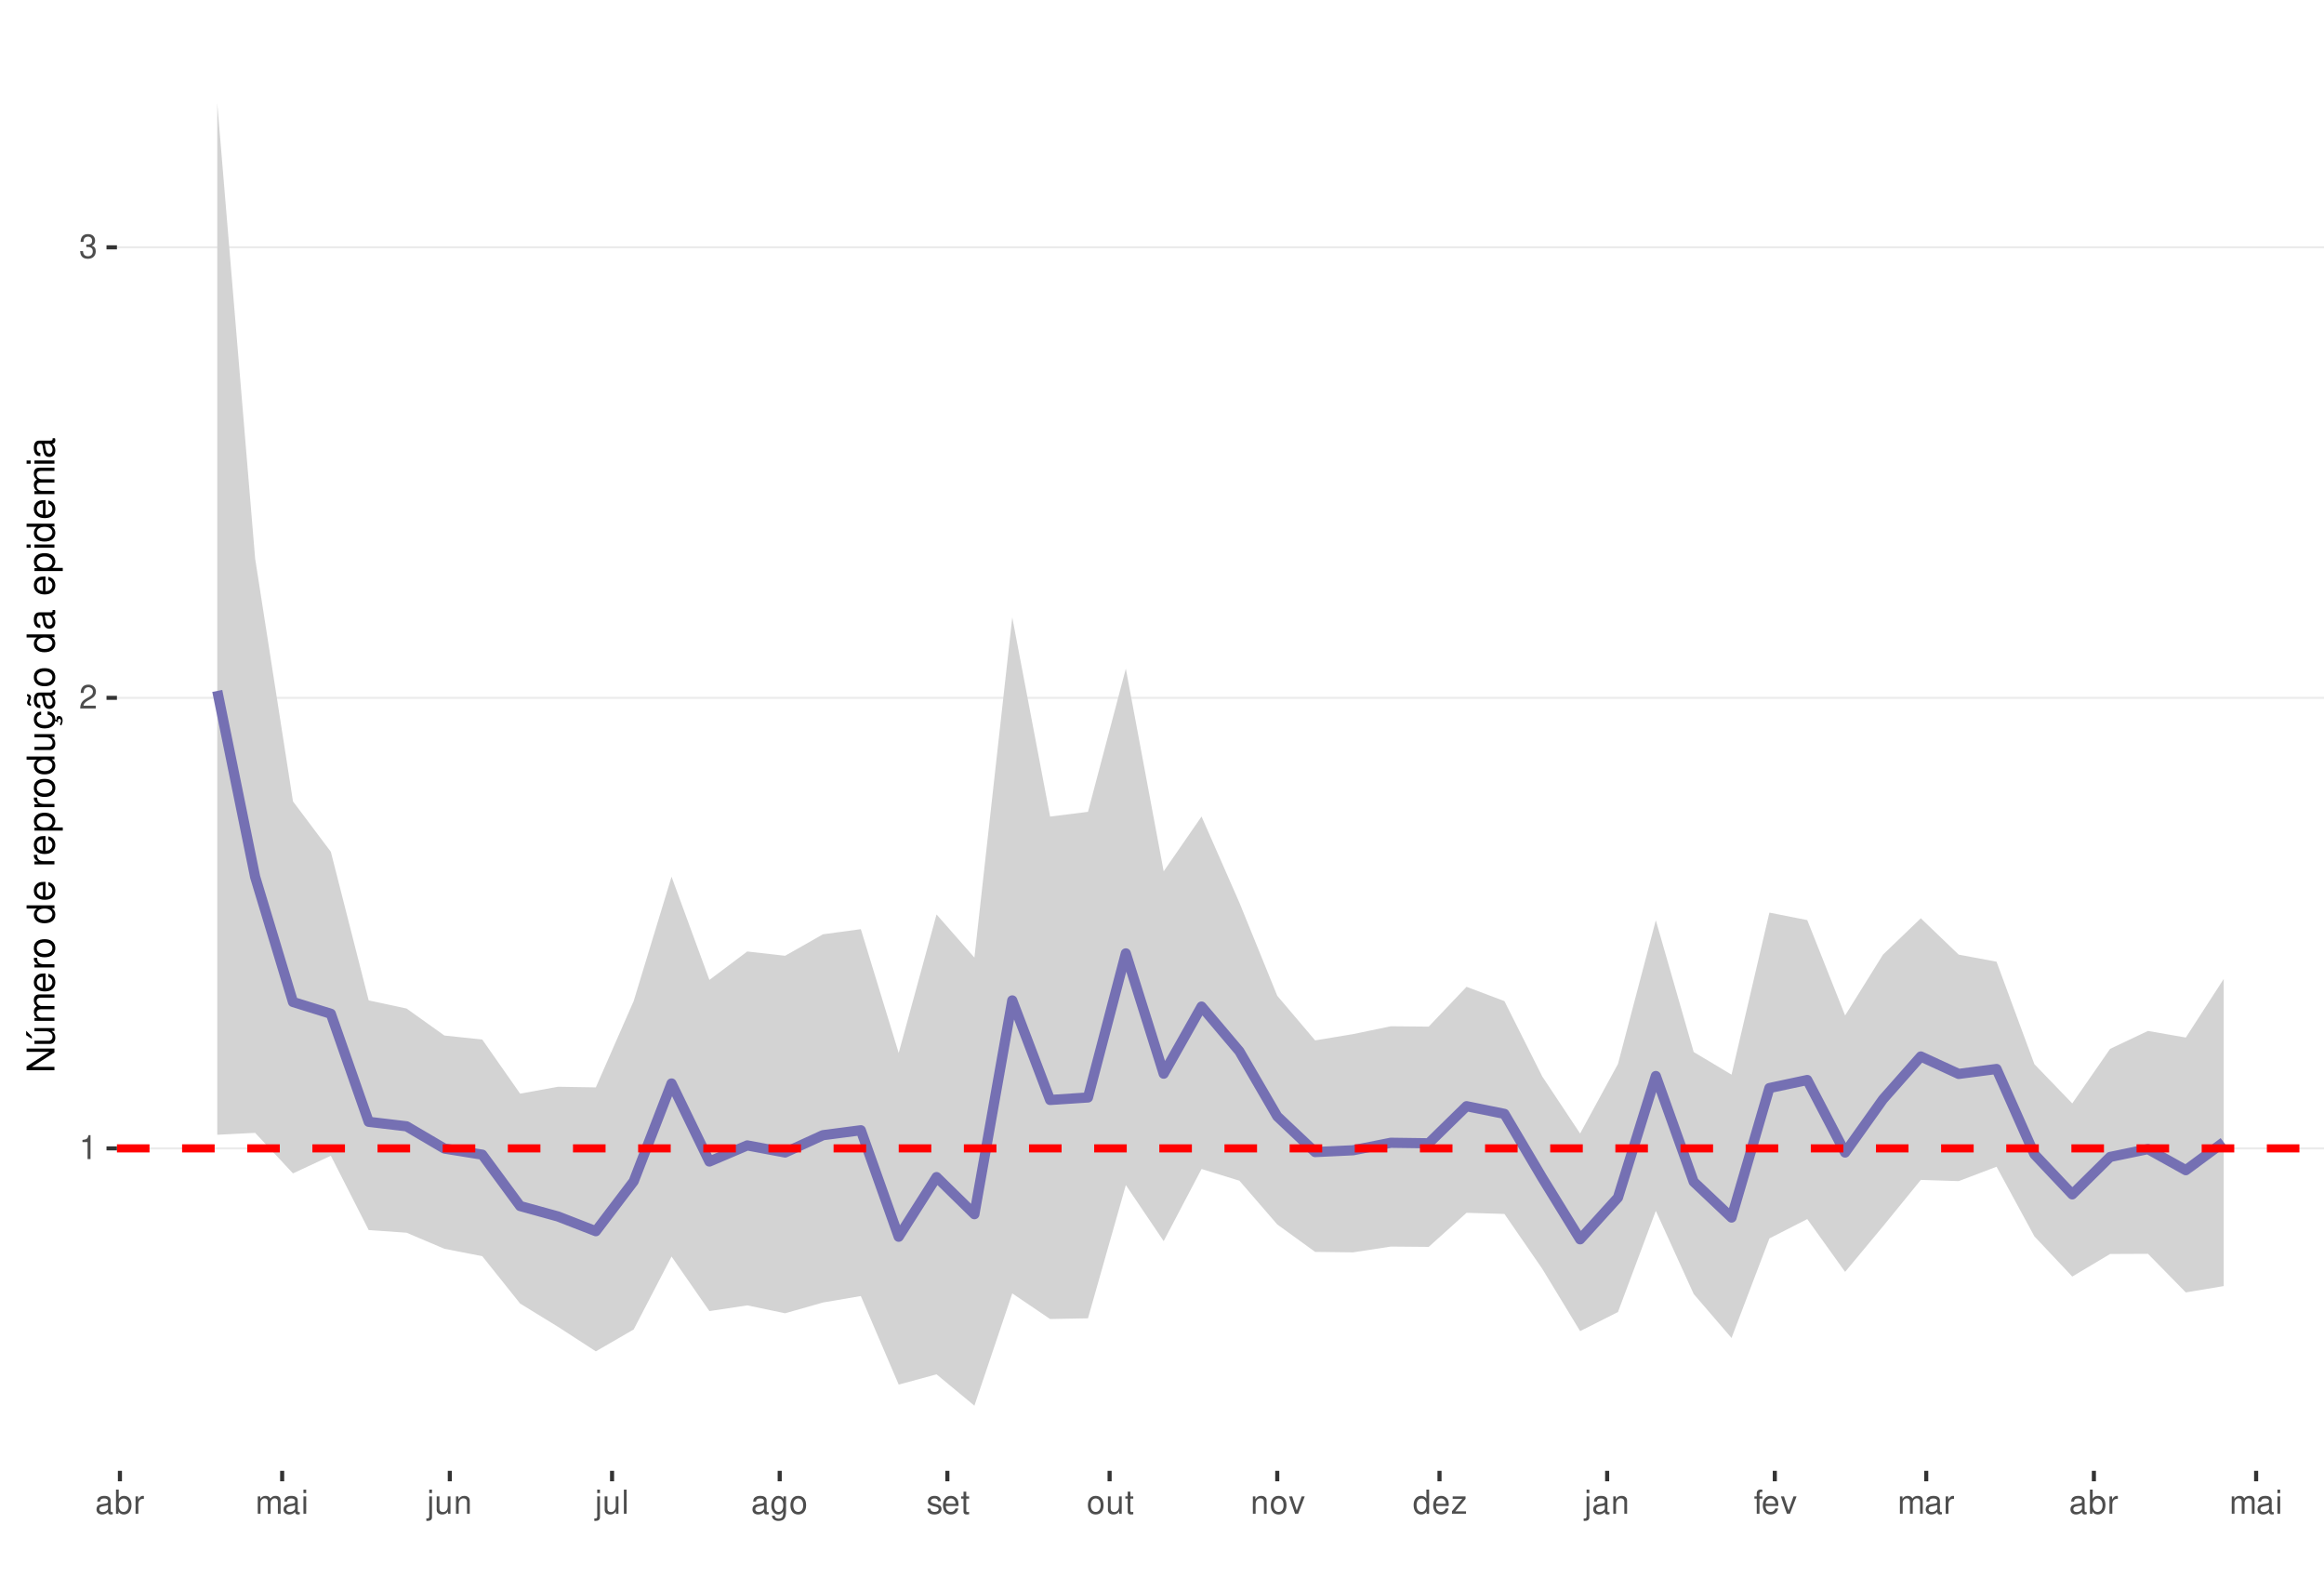
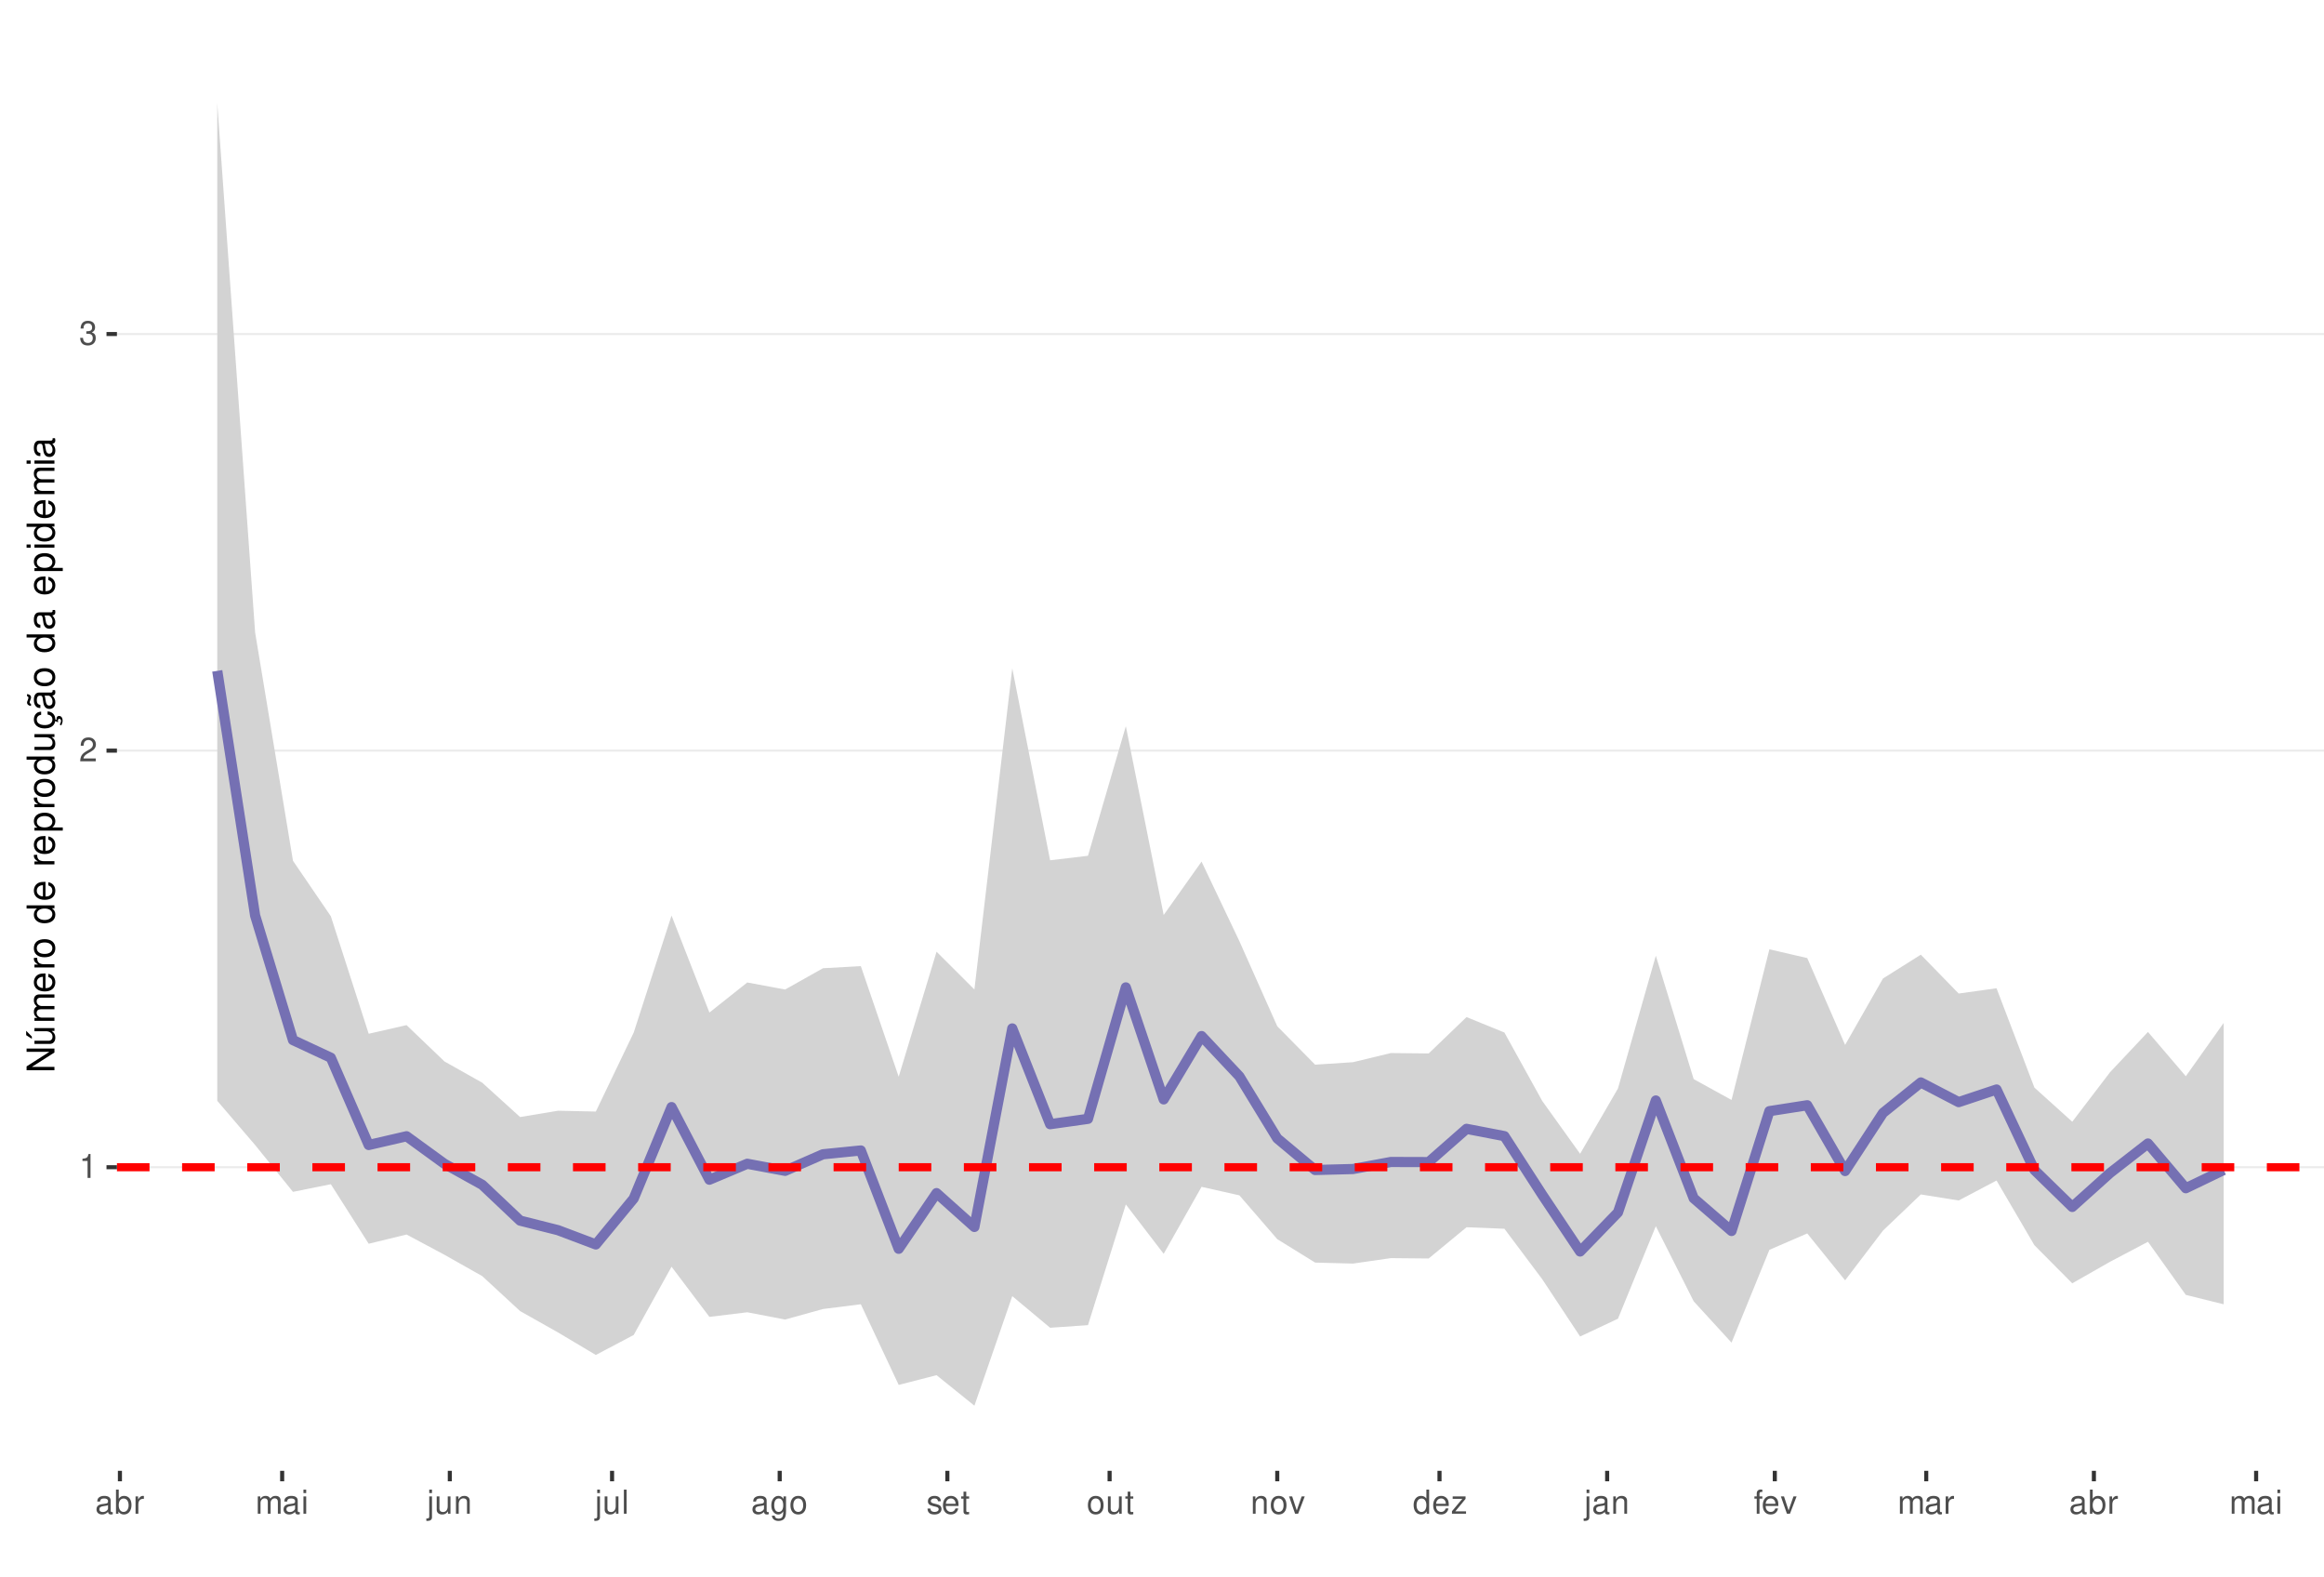
<svg xmlns="http://www.w3.org/2000/svg" xmlns:xlink="http://www.w3.org/1999/xlink" width="609pt" height="413pt" viewBox="0 0 609 413" version="1.1">
  <defs>
    <g>
      <symbol overflow="visible" id="glyph0-0">
        <path style="stroke:none;" d="" />
      </symbol>
      <symbol overflow="visible" id="glyph0-1">
        <path style="stroke:none;" d="M 2.234 -4.453 L 2.234 0 L 3 0 L 3 -6.266 L 2.5 -6.266 C 2.234 -5.297 2.062 -5.172 0.891 -5.016 L 0.891 -4.453 Z M 2.234 -4.453 " />
      </symbol>
      <symbol overflow="visible" id="glyph0-2">
        <path style="stroke:none;" d="M 4.375 -0.75 L 1.156 -0.75 C 1.234 -1.266 1.5 -1.594 2.266 -2.062 L 3.125 -2.547 C 3.984 -3.016 4.422 -3.656 4.422 -4.438 C 4.422 -4.953 4.219 -5.438 3.859 -5.781 C 3.484 -6.109 3.031 -6.266 2.453 -6.266 C 1.672 -6.266 1.094 -5.984 0.766 -5.438 C 0.547 -5.109 0.453 -4.719 0.438 -4.094 L 1.188 -4.094 C 1.219 -4.516 1.266 -4.766 1.375 -4.984 C 1.578 -5.359 1.969 -5.594 2.438 -5.594 C 3.125 -5.594 3.641 -5.094 3.641 -4.422 C 3.641 -3.906 3.359 -3.484 2.812 -3.172 L 2.016 -2.703 C 0.734 -1.969 0.359 -1.375 0.297 -0.016 L 4.375 -0.016 Z M 4.375 -0.75 " />
      </symbol>
      <symbol overflow="visible" id="glyph0-3">
        <path style="stroke:none;" d="M 1.906 -2.875 L 2.328 -2.875 C 3.156 -2.875 3.594 -2.5 3.594 -1.734 C 3.594 -0.953 3.125 -0.469 2.344 -0.469 C 1.5 -0.469 1.094 -0.906 1.031 -1.812 L 0.281 -1.812 C 0.312 -1.312 0.391 -0.984 0.547 -0.703 C 0.859 -0.109 1.469 0.203 2.297 0.203 C 3.562 0.203 4.375 -0.562 4.375 -1.75 C 4.375 -2.547 4.078 -2.984 3.344 -3.234 C 3.906 -3.469 4.203 -3.906 4.203 -4.531 C 4.203 -5.609 3.5 -6.266 2.328 -6.266 C 1.094 -6.266 0.438 -5.562 0.406 -4.234 L 1.172 -4.234 C 1.172 -4.625 1.219 -4.844 1.312 -5.031 C 1.484 -5.391 1.859 -5.594 2.344 -5.594 C 3.016 -5.594 3.422 -5.188 3.422 -4.516 C 3.422 -4.062 3.266 -3.797 2.922 -3.656 C 2.719 -3.562 2.438 -3.531 1.906 -3.516 Z M 1.906 -2.875 " />
      </symbol>
      <symbol overflow="visible" id="glyph0-4">
        <path style="stroke:none;" d="M 4.625 -0.422 C 4.547 -0.406 4.516 -0.406 4.469 -0.406 C 4.219 -0.406 4.078 -0.531 4.078 -0.766 L 4.078 -3.422 C 4.078 -4.234 3.5 -4.672 2.375 -4.672 C 1.719 -4.672 1.188 -4.469 0.875 -4.141 C 0.672 -3.906 0.578 -3.641 0.562 -3.188 L 1.297 -3.188 C 1.344 -3.75 1.672 -4 2.359 -4 C 3.016 -4 3.375 -3.75 3.375 -3.328 L 3.375 -3.141 C 3.359 -2.828 3.203 -2.703 2.609 -2.625 C 1.594 -2.5 1.438 -2.469 1.156 -2.359 C 0.625 -2.125 0.359 -1.734 0.359 -1.141 C 0.359 -0.312 0.938 0.203 1.859 0.203 C 2.422 0.203 2.875 0 3.391 -0.469 C 3.438 0 3.672 0.203 4.141 0.203 C 4.297 0.203 4.391 0.188 4.625 0.125 Z M 3.375 -1.422 C 3.375 -1.188 3.297 -1.031 3.078 -0.844 C 2.781 -0.578 2.438 -0.438 2.016 -0.438 C 1.453 -0.438 1.109 -0.703 1.109 -1.156 C 1.109 -1.641 1.422 -1.875 2.203 -1.984 C 2.984 -2.094 3.125 -2.125 3.375 -2.234 Z M 3.375 -1.422 " />
      </symbol>
      <symbol overflow="visible" id="glyph0-5">
        <path style="stroke:none;" d="M 0.469 -6.312 L 0.469 0 L 1.109 0 L 1.109 -0.578 C 1.469 -0.047 1.922 0.203 2.547 0.203 C 3.75 0.203 4.531 -0.781 4.531 -2.281 C 4.531 -3.75 3.797 -4.672 2.594 -4.672 C 1.969 -4.672 1.531 -4.438 1.188 -3.922 L 1.188 -6.312 Z M 2.453 -3.984 C 3.25 -3.984 3.781 -3.297 3.781 -2.203 C 3.781 -1.172 3.234 -0.469 2.453 -0.469 C 1.672 -0.469 1.188 -1.172 1.188 -2.234 C 1.188 -3.297 1.672 -3.984 2.453 -3.984 Z M 2.453 -3.984 " />
      </symbol>
      <symbol overflow="visible" id="glyph0-6">
        <path style="stroke:none;" d="M 0.594 -4.531 L 0.594 0 L 1.328 0 L 1.328 -2.359 C 1.328 -3.438 1.781 -3.938 2.781 -3.906 L 2.781 -4.641 C 2.656 -4.656 2.594 -4.672 2.5 -4.672 C 2.031 -4.672 1.672 -4.391 1.266 -3.719 L 1.266 -4.531 Z M 0.594 -4.531 " />
      </symbol>
      <symbol overflow="visible" id="glyph0-7">
        <path style="stroke:none;" d="M 0.609 -4.531 L 0.609 0 L 1.328 0 L 1.328 -2.844 C 1.328 -3.5 1.812 -4.031 2.391 -4.031 C 2.938 -4.031 3.234 -3.703 3.234 -3.125 L 3.234 0 L 3.969 0 L 3.969 -2.844 C 3.969 -3.5 4.438 -4.031 5.031 -4.031 C 5.562 -4.031 5.875 -3.703 5.875 -3.125 L 5.875 0 L 6.594 0 L 6.594 -3.406 C 6.594 -4.219 6.125 -4.672 5.281 -4.672 C 4.672 -4.672 4.312 -4.484 3.891 -3.969 C 3.625 -4.453 3.25 -4.672 2.672 -4.672 C 2.062 -4.672 1.656 -4.438 1.266 -3.891 L 1.266 -4.531 Z M 0.609 -4.531 " />
      </symbol>
      <symbol overflow="visible" id="glyph0-8">
        <path style="stroke:none;" d="M 1.297 -4.531 L 0.578 -4.531 L 0.578 0 L 1.297 0 Z M 1.297 -6.312 L 0.578 -6.312 L 0.578 -5.406 L 1.297 -5.406 Z M 1.297 -6.312 " />
      </symbol>
      <symbol overflow="visible" id="glyph0-9">
        <path style="stroke:none;" d="M 0.609 -4.531 L 0.609 0.656 C 0.609 1.109 0.469 1.25 0.016 1.25 C -0.031 1.25 -0.062 1.25 -0.156 1.25 L -0.156 1.859 C -0.062 1.875 -0.031 1.891 0.094 1.891 C 0.906 1.891 1.328 1.562 1.328 0.938 L 1.328 -4.531 Z M 1.328 -6.312 L 0.609 -6.312 L 0.609 -5.406 L 1.328 -5.406 Z M 1.328 -6.312 " />
      </symbol>
      <symbol overflow="visible" id="glyph0-10">
        <path style="stroke:none;" d="M 4.172 0 L 4.172 -4.531 L 3.453 -4.531 L 3.453 -1.969 C 3.453 -1.031 2.969 -0.438 2.219 -0.438 C 1.641 -0.438 1.281 -0.781 1.281 -1.328 L 1.281 -4.531 L 0.562 -4.531 L 0.562 -1.031 C 0.562 -0.281 1.125 0.203 2.016 0.203 C 2.672 0.203 3.094 -0.031 3.516 -0.625 L 3.516 0 Z M 4.172 0 " />
      </symbol>
      <symbol overflow="visible" id="glyph0-11">
        <path style="stroke:none;" d="M 0.609 -4.531 L 0.609 0 L 1.328 0 L 1.328 -2.5 C 1.328 -3.422 1.812 -4.031 2.562 -4.031 C 3.141 -4.031 3.5 -3.688 3.5 -3.141 L 3.5 0 L 4.219 0 L 4.219 -3.422 C 4.219 -4.188 3.656 -4.672 2.781 -4.672 C 2.109 -4.672 1.672 -4.406 1.266 -3.781 L 1.266 -4.531 Z M 0.609 -4.531 " />
      </symbol>
      <symbol overflow="visible" id="glyph0-12">
        <path style="stroke:none;" d="M 1.312 -6.312 L 0.594 -6.312 L 0.594 0 L 1.312 0 Z M 1.312 -6.312 " />
      </symbol>
      <symbol overflow="visible" id="glyph0-13">
        <path style="stroke:none;" d="M 3.5 -4.531 L 3.5 -3.875 C 3.141 -4.422 2.734 -4.672 2.172 -4.672 C 1.062 -4.672 0.297 -3.641 0.297 -2.188 C 0.297 -1.422 0.484 -0.875 0.875 -0.422 C 1.219 -0.016 1.641 0.203 2.109 0.203 C 2.656 0.203 3.047 -0.047 3.422 -0.609 L 3.422 -0.375 C 3.422 0.828 3.094 1.281 2.188 1.281 C 1.578 1.281 1.25 1.031 1.188 0.516 L 0.453 0.516 C 0.516 1.359 1.188 1.891 2.172 1.891 C 2.844 1.891 3.391 1.672 3.688 1.312 C 4.031 0.891 4.156 0.312 4.156 -0.75 L 4.156 -4.531 Z M 2.234 -4 C 3 -4 3.422 -3.359 3.422 -2.203 C 3.422 -1.109 2.984 -0.469 2.234 -0.469 C 1.484 -0.469 1.062 -1.109 1.062 -2.234 C 1.062 -3.344 1.484 -4 2.234 -4 Z M 2.234 -4 " />
      </symbol>
      <symbol overflow="visible" id="glyph0-14">
        <path style="stroke:none;" d="M 2.359 -4.672 C 1.078 -4.672 0.312 -3.75 0.312 -2.234 C 0.312 -0.703 1.078 0.203 2.359 0.203 C 3.641 0.203 4.422 -0.703 4.422 -2.203 C 4.422 -3.781 3.672 -4.672 2.359 -4.672 Z M 2.359 -4 C 3.172 -4 3.656 -3.328 3.656 -2.203 C 3.656 -1.141 3.156 -0.469 2.359 -0.469 C 1.562 -0.469 1.062 -1.141 1.062 -2.234 C 1.062 -3.328 1.562 -4 2.359 -4 Z M 2.359 -4 " />
      </symbol>
      <symbol overflow="visible" id="glyph0-15">
        <path style="stroke:none;" d="M 3.797 -3.266 C 3.781 -4.156 3.188 -4.672 2.141 -4.672 C 1.094 -4.672 0.406 -4.125 0.406 -3.281 C 0.406 -2.578 0.766 -2.234 1.844 -1.969 L 2.516 -1.812 C 3.016 -1.688 3.219 -1.5 3.219 -1.188 C 3.219 -0.75 2.797 -0.469 2.172 -0.469 C 1.781 -0.469 1.453 -0.578 1.266 -0.766 C 1.156 -0.906 1.094 -1.031 1.062 -1.344 L 0.297 -1.344 C 0.328 -0.297 0.922 0.203 2.109 0.203 C 3.25 0.203 3.969 -0.359 3.969 -1.234 C 3.969 -1.906 3.594 -2.281 2.688 -2.5 L 2 -2.672 C 1.406 -2.797 1.156 -3 1.156 -3.312 C 1.156 -3.734 1.531 -4 2.125 -4 C 2.703 -4 3.016 -3.75 3.031 -3.266 Z M 3.797 -3.266 " />
      </symbol>
      <symbol overflow="visible" id="glyph0-16">
        <path style="stroke:none;" d="M 4.438 -2.031 C 4.438 -2.719 4.391 -3.141 4.266 -3.469 C 3.969 -4.219 3.266 -4.672 2.422 -4.672 C 1.156 -4.672 0.344 -3.703 0.344 -2.203 C 0.344 -0.703 1.125 0.203 2.406 0.203 C 3.438 0.203 4.156 -0.391 4.344 -1.375 L 3.625 -1.375 C 3.422 -0.781 3.016 -0.469 2.438 -0.469 C 1.969 -0.469 1.578 -0.672 1.344 -1.062 C 1.172 -1.312 1.109 -1.578 1.094 -2.031 Z M 1.109 -2.609 C 1.172 -3.453 1.688 -4 2.422 -4 C 3.156 -4 3.656 -3.422 3.656 -2.609 Z M 1.109 -2.609 " />
      </symbol>
      <symbol overflow="visible" id="glyph0-17">
        <path style="stroke:none;" d="M 2.203 -4.531 L 1.453 -4.531 L 1.453 -5.781 L 0.734 -5.781 L 0.734 -4.531 L 0.125 -4.531 L 0.125 -3.953 L 0.734 -3.953 L 0.734 -0.516 C 0.734 -0.047 1.047 0.203 1.609 0.203 C 1.797 0.203 1.953 0.188 2.203 0.141 L 2.203 -0.469 C 2.094 -0.438 2 -0.438 1.859 -0.438 C 1.547 -0.438 1.453 -0.516 1.453 -0.844 L 1.453 -3.953 L 2.203 -3.953 Z M 2.203 -4.531 " />
      </symbol>
      <symbol overflow="visible" id="glyph0-18">
        <path style="stroke:none;" d="M 2.469 0 L 4.203 -4.531 L 3.391 -4.531 L 2.109 -0.859 L 0.906 -4.531 L 0.094 -4.531 L 1.672 0 Z M 2.469 0 " />
      </symbol>
      <symbol overflow="visible" id="glyph0-19">
        <path style="stroke:none;" d="M 4.281 -6.312 L 3.562 -6.312 L 3.562 -3.969 C 3.266 -4.422 2.781 -4.672 2.172 -4.672 C 1 -4.672 0.219 -3.719 0.219 -2.281 C 0.219 -0.75 0.969 0.203 2.203 0.203 C 2.828 0.203 3.25 -0.031 3.641 -0.594 L 3.641 0 L 4.281 0 Z M 2.297 -3.984 C 3.078 -3.984 3.562 -3.312 3.562 -2.219 C 3.562 -1.172 3.062 -0.469 2.297 -0.469 C 1.5 -0.469 0.984 -1.172 0.984 -2.234 C 0.984 -3.297 1.5 -3.984 2.297 -3.984 Z M 2.297 -3.984 " />
      </symbol>
      <symbol overflow="visible" id="glyph0-20">
        <path style="stroke:none;" d="M 3.828 -4.531 L 0.453 -4.531 L 0.453 -3.906 L 2.984 -3.906 L 0.266 -0.656 L 0.266 0 L 3.953 0 L 3.953 -0.625 L 1.141 -0.625 L 3.828 -3.891 Z M 3.828 -4.531 " />
      </symbol>
      <symbol overflow="visible" id="glyph0-21">
        <path style="stroke:none;" d="M 2.234 -4.531 L 1.484 -4.531 L 1.484 -5.25 C 1.484 -5.547 1.641 -5.703 1.984 -5.703 C 2.047 -5.703 2.062 -5.703 2.234 -5.703 L 2.234 -6.297 C 2.062 -6.328 1.969 -6.344 1.828 -6.344 C 1.156 -6.344 0.766 -5.953 0.766 -5.312 L 0.766 -4.531 L 0.156 -4.531 L 0.156 -3.953 L 0.766 -3.953 L 0.766 0 L 1.484 0 L 1.484 -3.953 L 2.234 -3.953 Z M 2.234 -4.531 " />
      </symbol>
      <symbol overflow="visible" id="glyph1-0">
        <path style="stroke:none;" d="" />
      </symbol>
      <symbol overflow="visible" id="glyph1-1">
        <path style="stroke:none;" d="M -7.297 -6.453 L -7.297 -5.578 L -1.328 -5.578 L -7.297 -1.766 L -7.297 -0.766 L 0 -0.766 L 0 -1.641 L -5.906 -1.641 L 0 -5.406 L 0 -6.453 Z M -7.297 -6.453 " />
      </symbol>
      <symbol overflow="visible" id="glyph1-2">
        <path style="stroke:none;" d="M 0 -4.812 L -5.234 -4.812 L -5.234 -3.984 L -2.266 -3.984 C -1.203 -3.984 -0.5 -3.438 -0.5 -2.562 C -0.5 -1.906 -0.906 -1.484 -1.531 -1.484 L -5.234 -1.484 L -5.234 -0.656 L -1.203 -0.656 C -0.328 -0.656 0.234 -1.297 0.234 -2.312 C 0.234 -3.094 -0.047 -3.578 -0.734 -4.062 L 0 -4.062 Z M -7.406 -2.953 L -5.922 -2 L -5.922 -2.594 L -7.406 -4.094 Z M -7.406 -2.953 " />
      </symbol>
      <symbol overflow="visible" id="glyph1-3">
        <path style="stroke:none;" d="M -5.234 -0.703 L 0 -0.703 L 0 -1.547 L -3.297 -1.547 C -4.047 -1.547 -4.656 -2.094 -4.656 -2.766 C -4.656 -3.391 -4.281 -3.734 -3.609 -3.734 L 0 -3.734 L 0 -4.578 L -3.297 -4.578 C -4.047 -4.578 -4.656 -5.125 -4.656 -5.812 C -4.656 -6.422 -4.266 -6.781 -3.609 -6.781 L 0 -6.781 L 0 -7.625 L -3.938 -7.625 C -4.875 -7.625 -5.391 -7.078 -5.391 -6.094 C -5.391 -5.406 -5.188 -4.984 -4.594 -4.484 C -5.156 -4.188 -5.391 -3.766 -5.391 -3.078 C -5.391 -2.375 -5.125 -1.906 -4.5 -1.469 L -5.234 -1.469 Z M -5.234 -0.703 " />
      </symbol>
      <symbol overflow="visible" id="glyph1-4">
        <path style="stroke:none;" d="M -2.344 -5.125 C -3.141 -5.125 -3.625 -5.062 -4.016 -4.922 C -4.875 -4.578 -5.391 -3.781 -5.391 -2.797 C -5.391 -1.344 -4.281 -0.406 -2.547 -0.406 C -0.812 -0.406 0.234 -1.297 0.234 -2.781 C 0.234 -3.984 -0.453 -4.812 -1.594 -5.016 L -1.594 -4.188 C -0.906 -3.953 -0.547 -3.484 -0.547 -2.812 C -0.547 -2.281 -0.781 -1.828 -1.219 -1.547 C -1.516 -1.344 -1.812 -1.281 -2.344 -1.266 Z M -3.016 -1.297 C -3.984 -1.359 -4.625 -1.953 -4.625 -2.797 C -4.625 -3.641 -3.953 -4.234 -3.016 -4.234 Z M -3.016 -1.297 " />
      </symbol>
      <symbol overflow="visible" id="glyph1-5">
        <path style="stroke:none;" d="M -5.234 -0.688 L 0 -0.688 L 0 -1.531 L -2.719 -1.531 C -3.984 -1.547 -4.547 -2.062 -4.516 -3.203 L -5.359 -3.203 C -5.375 -3.062 -5.391 -2.984 -5.391 -2.891 C -5.391 -2.344 -5.062 -1.938 -4.297 -1.453 L -5.234 -1.453 Z M -5.234 -0.688 " />
      </symbol>
      <symbol overflow="visible" id="glyph1-6">
        <path style="stroke:none;" d="M -5.391 -2.719 C -5.391 -1.234 -4.344 -0.359 -2.578 -0.359 C -0.812 -0.359 0.234 -1.234 0.234 -2.734 C 0.234 -4.203 -0.812 -5.094 -2.547 -5.094 C -4.359 -5.094 -5.391 -4.234 -5.391 -2.719 Z M -4.625 -2.734 C -4.625 -3.672 -3.844 -4.234 -2.547 -4.234 C -1.312 -4.234 -0.547 -3.656 -0.547 -2.734 C -0.547 -1.797 -1.312 -1.234 -2.578 -1.234 C -3.844 -1.234 -4.625 -1.797 -4.625 -2.734 Z M -4.625 -2.734 " />
      </symbol>
      <symbol overflow="visible" id="glyph1-7">
        <path style="stroke:none;" d="" />
      </symbol>
      <symbol overflow="visible" id="glyph1-8">
        <path style="stroke:none;" d="M -7.297 -4.953 L -7.297 -4.125 L -4.578 -4.125 C -5.109 -3.766 -5.391 -3.203 -5.391 -2.516 C -5.391 -1.156 -4.297 -0.266 -2.625 -0.266 C -0.859 -0.266 0.234 -1.125 0.234 -2.547 C 0.234 -3.266 -0.047 -3.766 -0.688 -4.203 L 0 -4.203 L 0 -4.953 Z M -4.609 -2.656 C -4.609 -3.547 -3.812 -4.125 -2.562 -4.125 C -1.344 -4.125 -0.547 -3.547 -0.547 -2.656 C -0.547 -1.734 -1.359 -1.125 -2.578 -1.125 C -3.797 -1.125 -4.609 -1.734 -4.609 -2.656 Z M -4.609 -2.656 " />
      </symbol>
      <symbol overflow="visible" id="glyph1-9">
        <path style="stroke:none;" d="M 2.188 -0.547 L 2.188 -1.375 L -0.547 -1.375 C -0.016 -1.812 0.234 -2.312 0.234 -2.984 C 0.234 -4.344 -0.859 -5.234 -2.531 -5.234 C -4.297 -5.234 -5.391 -4.375 -5.391 -2.984 C -5.391 -2.266 -5.062 -1.703 -4.453 -1.312 L -5.234 -1.312 L -5.234 -0.547 Z M -4.609 -2.844 C -4.609 -3.766 -3.797 -4.359 -2.547 -4.359 C -1.359 -4.359 -0.547 -3.75 -0.547 -2.844 C -0.547 -1.953 -1.344 -1.375 -2.578 -1.375 C -3.812 -1.375 -4.609 -1.953 -4.609 -2.844 Z M -4.609 -2.844 " />
      </symbol>
      <symbol overflow="visible" id="glyph1-10">
        <path style="stroke:none;" d="M 0 -4.812 L -5.234 -4.812 L -5.234 -3.984 L -2.266 -3.984 C -1.203 -3.984 -0.5 -3.438 -0.5 -2.562 C -0.5 -1.906 -0.906 -1.484 -1.531 -1.484 L -5.234 -1.484 L -5.234 -0.656 L -1.203 -0.656 C -0.328 -0.656 0.234 -1.297 0.234 -2.312 C 0.234 -3.094 -0.047 -3.578 -0.734 -4.062 L 0 -4.062 Z M 0 -4.812 " />
      </symbol>
      <symbol overflow="visible" id="glyph1-11">
        <path style="stroke:none;" d="M 0.234 -2.641 C 0.234 -3.875 -0.547 -4.703 -1.797 -4.766 L -1.797 -3.938 C -0.953 -3.797 -0.531 -3.359 -0.531 -2.656 C -0.531 -1.734 -1.281 -1.188 -2.516 -1.188 C -3.844 -1.188 -4.625 -1.719 -4.625 -2.625 C -4.625 -3.328 -4.203 -3.766 -3.484 -3.875 L -3.484 -4.703 C -3.984 -4.672 -4.312 -4.562 -4.609 -4.359 C -5.094 -4 -5.391 -3.375 -5.391 -2.641 C -5.391 -1.219 -4.266 -0.312 -2.531 -0.312 C -1.469 -0.312 -0.625 -0.672 -0.156 -1.312 C 0.047 -1.594 0.125 -1.812 0.203 -2.25 L 0.922 -1.938 L 0.984 -2.062 C 0.938 -2.188 0.906 -2.25 0.906 -2.375 C 0.906 -2.656 1.047 -2.828 1.281 -2.828 C 1.547 -2.828 1.734 -2.594 1.734 -2.297 C 1.734 -2.031 1.672 -1.844 1.438 -1.406 L 1.406 -1.312 L 1.812 -1.094 C 2.078 -1.75 2.141 -1.953 2.141 -2.344 C 2.141 -3.109 1.781 -3.578 1.203 -3.578 C 0.781 -3.578 0.547 -3.297 0.547 -2.797 C 0.547 -2.703 0.547 -2.641 0.562 -2.516 Z M 0.234 -2.641 " />
      </symbol>
      <symbol overflow="visible" id="glyph1-12">
        <path style="stroke:none;" d="M -0.484 -5.344 C -0.469 -5.266 -0.469 -5.219 -0.469 -5.172 C -0.469 -4.875 -0.625 -4.719 -0.875 -4.719 L -3.953 -4.719 C -4.891 -4.719 -5.391 -4.047 -5.391 -2.75 C -5.391 -1.984 -5.172 -1.375 -4.781 -1.016 C -4.516 -0.766 -4.203 -0.672 -3.688 -0.656 L -3.688 -1.484 C -4.328 -1.562 -4.625 -1.938 -4.625 -2.719 C -4.625 -3.484 -4.344 -3.891 -3.844 -3.891 L -3.625 -3.891 C -3.266 -3.875 -3.125 -3.703 -3.047 -3.016 C -2.891 -1.844 -2.844 -1.656 -2.719 -1.344 C -2.453 -0.734 -2 -0.422 -1.312 -0.422 C -0.375 -0.422 0.234 -1.078 0.234 -2.141 C 0.234 -2.797 0 -3.328 -0.547 -3.922 C 0 -3.984 0.234 -4.234 0.234 -4.781 C 0.234 -4.953 0.203 -5.062 0.141 -5.344 Z M -1.656 -3.891 C -1.375 -3.891 -1.203 -3.812 -0.969 -3.562 C -0.656 -3.219 -0.5 -2.812 -0.5 -2.312 C -0.5 -1.672 -0.812 -1.297 -1.344 -1.297 C -1.891 -1.297 -2.172 -1.656 -2.297 -2.547 C -2.422 -3.438 -2.453 -3.609 -2.594 -3.891 Z M -7.172 -3.75 C -6.922 -3.672 -6.812 -3.547 -6.812 -3.375 C -6.812 -3.25 -6.875 -2.984 -6.984 -2.734 C -7.156 -2.312 -7.172 -2.25 -7.172 -2.047 C -7.172 -1.594 -6.797 -1.297 -6.141 -1.188 L -6.141 -1.766 C -6.375 -1.812 -6.5 -1.938 -6.5 -2.094 C -6.5 -2.203 -6.469 -2.344 -6.375 -2.578 C -6.156 -3.156 -6.125 -3.234 -6.125 -3.438 C -6.125 -3.922 -6.484 -4.219 -7.172 -4.312 Z M -7.172 -3.75 " />
      </symbol>
      <symbol overflow="visible" id="glyph1-13">
        <path style="stroke:none;" d="M -0.484 -5.344 C -0.469 -5.266 -0.469 -5.219 -0.469 -5.172 C -0.469 -4.875 -0.625 -4.719 -0.875 -4.719 L -3.953 -4.719 C -4.891 -4.719 -5.391 -4.047 -5.391 -2.75 C -5.391 -1.984 -5.172 -1.375 -4.781 -1.016 C -4.516 -0.766 -4.203 -0.672 -3.688 -0.656 L -3.688 -1.484 C -4.328 -1.562 -4.625 -1.938 -4.625 -2.719 C -4.625 -3.484 -4.344 -3.891 -3.844 -3.891 L -3.625 -3.891 C -3.266 -3.875 -3.125 -3.703 -3.047 -3.016 C -2.891 -1.844 -2.844 -1.656 -2.719 -1.344 C -2.453 -0.734 -2 -0.422 -1.312 -0.422 C -0.375 -0.422 0.234 -1.078 0.234 -2.141 C 0.234 -2.797 0 -3.328 -0.547 -3.922 C 0 -3.984 0.234 -4.234 0.234 -4.781 C 0.234 -4.953 0.203 -5.062 0.141 -5.344 Z M -1.656 -3.891 C -1.375 -3.891 -1.203 -3.812 -0.969 -3.562 C -0.656 -3.219 -0.5 -2.812 -0.5 -2.312 C -0.5 -1.672 -0.812 -1.297 -1.344 -1.297 C -1.891 -1.297 -2.172 -1.656 -2.297 -2.547 C -2.422 -3.438 -2.453 -3.609 -2.594 -3.891 Z M -1.656 -3.891 " />
      </symbol>
      <symbol overflow="visible" id="glyph1-14">
        <path style="stroke:none;" d="M -5.234 -1.5 L -5.234 -0.672 L 0 -0.672 L 0 -1.5 Z M -7.297 -1.5 L -7.297 -0.656 L -6.234 -0.656 L -6.234 -1.5 Z M -7.297 -1.5 " />
      </symbol>
    </g>
    <clipPath id="clip1">
      <path d="M 30.645 9.961 L 609 9.961 L 609 385.328 L 30.645 385.328 Z M 30.645 9.961 " />
    </clipPath>
    <clipPath id="clip2">
-       <path d="M 30.645 300 L 609 300 L 609 302 L 30.645 302 Z M 30.645 300 " />
+       <path d="M 30.645 305 L 609 305 L 609 307 L 30.645 307 Z M 30.645 305 " />
    </clipPath>
    <clipPath id="clip3">
-       <path d="M 30.645 182 L 609 182 L 609 184 L 30.645 184 Z M 30.645 182 " />
+       <path d="M 30.645 196 L 609 196 L 609 197 L 30.645 197 Z M 30.645 196 " />
    </clipPath>
    <clipPath id="clip4">
-       <path d="M 30.645 64 L 609 64 L 609 66 L 30.645 66 Z M 30.645 64 " />
+       <path d="M 30.645 87 L 609 87 L 609 88 L 30.645 88 Z M 30.645 87 " />
    </clipPath>
    <clipPath id="clip5">
-       <path d="M 30.645 299 L 609 299 L 609 302 L 30.645 302 Z M 30.645 299 " />
+       <path d="M 30.645 304 L 609 304 L 609 307 L 30.645 307 Z M 30.645 304 " />
    </clipPath>
  </defs>
  <g id="surface58">
    <rect x="0" y="0" width="609" height="413" style="fill:rgb(100%,100%,100%);fill-opacity:1;stroke:none;" />
    <rect x="0" y="0" width="609" height="413" style="fill:rgb(100%,100%,100%);fill-opacity:1;stroke:none;" />
    <path style="fill:none;stroke-width:1.067;stroke-linecap:round;stroke-linejoin:round;stroke:rgb(100%,100%,100%);stroke-opacity:1;stroke-miterlimit:10;" d="M 0 413 L 609 413 L 609 0 L 0 0 Z M 0 413 " />
    <g clip-path="url(#clip1)" clip-rule="nonzero">
      <path style=" stroke:none;fill-rule:nonzero;fill:rgb(100%,100%,100%);fill-opacity:1;" d="M 30.645 385.328 L 609 385.328 L 609 9.961 L 30.645 9.961 Z M 30.645 385.328 " />
    </g>
    <g clip-path="url(#clip2)" clip-rule="nonzero">
-       <path style="fill:none;stroke-width:0.533;stroke-linecap:butt;stroke-linejoin:round;stroke:rgb(92.157%,92.157%,92.157%);stroke-opacity:1;stroke-miterlimit:10;" d="M 30.645 300.855 L 609 300.855 " />
+       <path style="fill:none;stroke-width:0.533;stroke-linecap:butt;stroke-linejoin:round;stroke:rgb(92.157%,92.157%,92.157%);stroke-opacity:1;stroke-miterlimit:10;" d="M 30.645 305.789 L 609 305.789 " />
    </g>
    <g clip-path="url(#clip3)" clip-rule="nonzero">
-       <path style="fill:none;stroke-width:0.533;stroke-linecap:butt;stroke-linejoin:round;stroke:rgb(92.157%,92.157%,92.157%);stroke-opacity:1;stroke-miterlimit:10;" d="M 30.645 182.824 L 609 182.824 " />
+       <path style="fill:none;stroke-width:0.533;stroke-linecap:butt;stroke-linejoin:round;stroke:rgb(92.157%,92.157%,92.157%);stroke-opacity:1;stroke-miterlimit:10;" d="M 30.645 196.648 L 609 196.648 " />
    </g>
    <g clip-path="url(#clip4)" clip-rule="nonzero">
-       <path style="fill:none;stroke-width:0.533;stroke-linecap:butt;stroke-linejoin:round;stroke:rgb(92.157%,92.157%,92.157%);stroke-opacity:1;stroke-miterlimit:10;" d="M 30.645 64.793 L 609 64.793 " />
-     </g>
-     <path style=" stroke:none;fill-rule:nonzero;fill:rgb(82.745%,82.745%,82.745%);fill-opacity:1;" d="M 56.934 27.023 L 66.855 146.312 L 76.773 209.945 L 86.695 223.148 L 96.617 262.09 L 106.535 264.215 L 116.457 271.289 L 126.375 272.344 L 136.297 286.516 L 146.219 284.711 L 156.137 284.871 L 166.059 262.246 L 175.977 229.684 L 185.898 256.719 L 195.82 249.27 L 205.738 250.395 L 215.66 244.766 L 225.578 243.422 L 235.5 275.855 L 245.422 239.57 L 255.34 250.867 L 265.262 161.742 L 275.18 213.926 L 285.102 212.684 L 295.023 175.18 L 304.941 228.273 L 314.863 213.914 L 324.781 236.469 L 334.703 260.875 L 344.625 272.566 L 354.543 270.922 L 364.465 268.863 L 374.383 268.957 L 384.305 258.527 L 394.227 262.27 L 404.145 282.012 L 414.066 296.965 L 423.984 278.742 L 433.906 241.105 L 443.828 275.609 L 453.746 281.539 L 463.668 239.09 L 473.586 241.047 L 483.508 266.031 L 493.43 250.098 L 503.348 240.574 L 513.27 250.094 L 523.188 251.949 L 533.109 278.793 L 543.031 289.074 L 552.949 274.781 L 562.871 270.086 L 572.789 271.82 L 582.711 256.48 L 582.711 336.93 L 572.789 338.59 L 562.871 328.477 L 552.949 328.523 L 543.031 334.434 L 533.109 323.906 L 523.188 305.664 L 513.27 309.43 L 503.348 309.113 L 493.43 321.281 L 483.508 333.207 L 473.586 319.379 L 463.668 324.449 L 453.746 350.527 L 443.828 339.008 L 433.906 317.215 L 423.984 343.734 L 414.066 348.73 L 404.145 332.398 L 394.227 318.027 L 384.305 317.734 L 374.383 326.668 L 364.465 326.578 L 354.543 328.098 L 344.625 327.973 L 334.703 320.781 L 324.781 309.32 L 314.863 306.258 L 304.941 325.152 L 295.023 310.469 L 285.102 345.375 L 275.18 345.559 L 265.262 338.844 L 255.34 368.266 L 245.422 360.051 L 235.5 362.738 L 225.578 339.539 L 215.66 341.234 L 205.738 344.055 L 195.82 341.984 L 185.898 343.484 L 175.977 329.191 L 166.059 348.293 L 156.137 354.031 L 146.219 347.598 L 136.297 341.508 L 126.375 329.098 L 116.457 327.16 L 106.535 322.949 L 96.617 322.258 L 86.695 302.785 L 76.773 307.41 L 66.855 296.789 L 56.934 297.289 Z M 56.934 27.023 " />
-     <path style="fill:none;stroke-width:2.667;stroke-linecap:butt;stroke-linejoin:round;stroke:rgb(45.882%,43.922%,70.196%);stroke-opacity:1;stroke-miterlimit:10;" d="M 56.934 181.008 L 66.855 229.727 L 76.773 262.5 L 86.695 265.59 L 96.617 293.898 L 106.535 295.074 L 116.457 300.906 L 126.375 302.5 L 136.297 315.961 L 146.219 318.695 L 156.137 322.551 L 166.059 309.48 L 175.977 283.848 L 185.898 304.301 L 195.82 300.078 L 205.738 301.934 L 215.66 297.398 L 225.578 296.105 L 235.5 324.004 L 245.422 308.379 L 255.34 318.098 L 265.262 262.094 L 275.18 288.172 L 285.102 287.52 L 295.023 249.77 L 304.941 281.289 L 314.863 263.703 L 324.781 275.418 L 334.703 292.457 L 344.625 301.82 L 354.543 301.352 L 364.465 299.383 L 374.383 299.52 L 384.305 289.801 L 394.227 291.812 L 404.145 308.574 L 414.066 324.68 L 423.984 313.738 L 433.906 281.898 L 443.828 309.605 L 453.746 318.977 L 463.668 285.051 L 473.586 282.941 L 483.508 301.941 L 493.43 288.004 L 503.348 276.777 L 513.27 281.348 L 523.188 280.055 L 533.109 302.402 L 543.031 312.902 L 552.949 303.098 L 562.871 301.047 L 572.789 306.57 L 582.711 299.234 " />
+       <path style="fill:none;stroke-width:0.533;stroke-linecap:butt;stroke-linejoin:round;stroke:rgb(92.157%,92.157%,92.157%);stroke-opacity:1;stroke-miterlimit:10;" d="M 30.645 87.508 L 609 87.508 " />
+     </g>
+     <path style=" stroke:none;fill-rule:nonzero;fill:rgb(82.745%,82.745%,82.745%);fill-opacity:1;" d="M 56.934 27.023 L 66.855 165.699 L 76.773 225.504 L 86.695 240.047 L 96.617 270.828 L 106.535 268.562 L 116.457 278.07 L 126.375 283.652 L 136.297 292.648 L 146.219 290.992 L 156.137 291.203 L 166.059 270.523 L 175.977 239.863 L 185.898 265.27 L 195.82 257.391 L 205.738 259.238 L 215.66 253.66 L 225.578 253.109 L 235.5 282.09 L 245.422 249.328 L 255.34 259.227 L 265.262 175.098 L 275.18 225.379 L 285.102 224.199 L 295.023 190.246 L 304.941 239.715 L 314.863 225.727 L 324.781 246.574 L 334.703 268.859 L 344.625 278.922 L 354.543 278.277 L 364.465 275.883 L 374.383 275.988 L 384.305 266.457 L 394.227 270.504 L 404.145 288.438 L 414.066 302.27 L 423.984 285.156 L 433.906 250.379 L 443.828 282.707 L 453.746 288.172 L 463.668 248.699 L 473.586 251 L 483.508 273.746 L 493.43 256.352 L 503.348 250.109 L 513.27 260.289 L 523.188 258.902 L 533.109 284.926 L 543.031 293.871 L 552.949 280.887 L 562.871 270.352 L 572.789 281.953 L 582.711 267.984 L 582.711 341.703 L 572.789 339.234 L 562.871 325.324 L 552.949 330.555 L 543.031 336.207 L 533.109 326.223 L 523.188 309.273 L 513.27 314.508 L 503.348 312.922 L 493.43 322.398 L 483.508 335.418 L 473.586 323.141 L 463.668 327.43 L 453.746 351.746 L 443.828 340.918 L 433.906 321.242 L 423.984 345.477 L 414.066 350.145 L 404.145 335.137 L 394.227 321.91 L 384.305 321.516 L 374.383 329.699 L 364.465 329.605 L 354.543 331.035 L 344.625 330.773 L 334.703 324.637 L 324.781 313.16 L 314.863 310.93 L 304.941 328.477 L 295.023 315.551 L 285.102 347.164 L 275.18 347.848 L 265.262 339.562 L 255.34 368.266 L 245.422 360.273 L 235.5 362.82 L 225.578 341.691 L 215.66 342.941 L 205.738 345.695 L 195.82 343.793 L 185.898 345 L 175.977 331.859 L 166.059 349.738 L 156.137 354.977 L 146.219 349.07 L 136.297 343.484 L 126.375 334.324 L 116.457 328.723 L 106.535 323.422 L 96.617 325.84 L 86.695 310.246 L 76.773 312.242 L 66.855 299.977 L 56.934 288.398 Z M 56.934 27.023 " />
+     <path style="fill:none;stroke-width:2.667;stroke-linecap:butt;stroke-linejoin:round;stroke:rgb(45.882%,43.922%,70.196%);stroke-opacity:1;stroke-miterlimit:10;" d="M 56.934 175.754 L 66.855 239.859 L 76.773 272.484 L 86.695 277.105 L 96.617 299.969 L 106.535 297.676 L 116.457 304.887 L 126.375 310.395 L 136.297 319.781 L 146.219 322.281 L 156.137 326.023 L 166.059 313.992 L 175.977 290.035 L 185.898 309.062 L 195.82 304.887 L 205.738 306.738 L 215.66 302.398 L 225.578 301.402 L 235.5 327.164 L 245.422 312.574 L 255.34 321.441 L 265.262 269.43 L 275.18 294.516 L 285.102 293.117 L 295.023 258.68 L 304.941 288.02 L 314.863 271.426 L 324.781 281.988 L 334.703 298.234 L 344.625 306.52 L 354.543 306.262 L 364.465 304.418 L 374.383 304.449 L 384.305 295.734 L 394.227 297.648 L 404.145 313.016 L 414.066 327.871 L 423.984 317.637 L 433.906 288.312 L 443.828 313.922 L 453.746 322.496 L 463.668 291.102 L 473.586 289.555 L 483.508 306.789 L 493.43 291.582 L 503.348 283.582 L 513.27 288.738 L 523.188 285.43 L 533.109 306.516 L 543.031 316.195 L 552.949 307.289 L 562.871 299.574 L 572.789 311.293 L 582.711 306.512 " />
    <g clip-path="url(#clip5)" clip-rule="nonzero">
-       <path style="fill:none;stroke-width:2.134;stroke-linecap:butt;stroke-linejoin:round;stroke:rgb(100%,0%,0%);stroke-opacity:1;stroke-dasharray:8.536,8.536;stroke-miterlimit:10;" d="M 30.645 300.855 L 609 300.855 " />
-     </g>
-     <g style="fill:rgb(30.196%,30.196%,30.196%);fill-opacity:1;">
-       <use xlink:href="#glyph0-1" x="20.715" y="303.661" />
-     </g>
-     <g style="fill:rgb(30.196%,30.196%,30.196%);fill-opacity:1;">
-       <use xlink:href="#glyph0-2" x="20.715" y="185.63" />
-     </g>
-     <g style="fill:rgb(30.196%,30.196%,30.196%);fill-opacity:1;">
-       <use xlink:href="#glyph0-3" x="20.715" y="67.599" />
-     </g>
-     <path style="fill:none;stroke-width:1.067;stroke-linecap:butt;stroke-linejoin:round;stroke:rgb(20%,20%,20%);stroke-opacity:1;stroke-miterlimit:10;" d="M 27.906 300.855 L 30.645 300.855 " />
-     <path style="fill:none;stroke-width:1.067;stroke-linecap:butt;stroke-linejoin:round;stroke:rgb(20%,20%,20%);stroke-opacity:1;stroke-miterlimit:10;" d="M 27.906 182.824 L 30.645 182.824 " />
-     <path style="fill:none;stroke-width:1.067;stroke-linecap:butt;stroke-linejoin:round;stroke:rgb(20%,20%,20%);stroke-opacity:1;stroke-miterlimit:10;" d="M 27.906 64.793 L 30.645 64.793 " />
+       <path style="fill:none;stroke-width:2.134;stroke-linecap:butt;stroke-linejoin:round;stroke:rgb(100%,0%,0%);stroke-opacity:1;stroke-dasharray:8.536,8.536;stroke-miterlimit:10;" d="M 30.645 305.789 L 609 305.789 " />
+     </g>
+     <g style="fill:rgb(30.196%,30.196%,30.196%);fill-opacity:1;">
+       <use xlink:href="#glyph0-1" x="20.715" y="308.595" />
+     </g>
+     <g style="fill:rgb(30.196%,30.196%,30.196%);fill-opacity:1;">
+       <use xlink:href="#glyph0-2" x="20.715" y="199.454" />
+     </g>
+     <g style="fill:rgb(30.196%,30.196%,30.196%);fill-opacity:1;">
+       <use xlink:href="#glyph0-3" x="20.715" y="90.313" />
+     </g>
+     <path style="fill:none;stroke-width:1.067;stroke-linecap:butt;stroke-linejoin:round;stroke:rgb(20%,20%,20%);stroke-opacity:1;stroke-miterlimit:10;" d="M 27.906 305.789 L 30.645 305.789 " />
+     <path style="fill:none;stroke-width:1.067;stroke-linecap:butt;stroke-linejoin:round;stroke:rgb(20%,20%,20%);stroke-opacity:1;stroke-miterlimit:10;" d="M 27.906 196.648 L 30.645 196.648 " />
+     <path style="fill:none;stroke-width:1.067;stroke-linecap:butt;stroke-linejoin:round;stroke:rgb(20%,20%,20%);stroke-opacity:1;stroke-miterlimit:10;" d="M 27.906 87.508 L 30.645 87.508 " />
    <path style="fill:none;stroke-width:1.067;stroke-linecap:butt;stroke-linejoin:round;stroke:rgb(20%,20%,20%);stroke-opacity:1;stroke-miterlimit:10;" d="M 31.426 388.07 L 31.426 385.328 " />
    <path style="fill:none;stroke-width:1.067;stroke-linecap:butt;stroke-linejoin:round;stroke:rgb(20%,20%,20%);stroke-opacity:1;stroke-miterlimit:10;" d="M 73.941 388.07 L 73.941 385.328 " />
    <path style="fill:none;stroke-width:1.067;stroke-linecap:butt;stroke-linejoin:round;stroke:rgb(20%,20%,20%);stroke-opacity:1;stroke-miterlimit:10;" d="M 117.875 388.07 L 117.875 385.328 " />
    <path style="fill:none;stroke-width:1.067;stroke-linecap:butt;stroke-linejoin:round;stroke:rgb(20%,20%,20%);stroke-opacity:1;stroke-miterlimit:10;" d="M 160.391 388.07 L 160.391 385.328 " />
    <path style="fill:none;stroke-width:1.067;stroke-linecap:butt;stroke-linejoin:round;stroke:rgb(20%,20%,20%);stroke-opacity:1;stroke-miterlimit:10;" d="M 204.32 388.07 L 204.32 385.328 " />
    <path style="fill:none;stroke-width:1.067;stroke-linecap:butt;stroke-linejoin:round;stroke:rgb(20%,20%,20%);stroke-opacity:1;stroke-miterlimit:10;" d="M 248.254 388.07 L 248.254 385.328 " />
    <path style="fill:none;stroke-width:1.067;stroke-linecap:butt;stroke-linejoin:round;stroke:rgb(20%,20%,20%);stroke-opacity:1;stroke-miterlimit:10;" d="M 290.77 388.07 L 290.77 385.328 " />
    <path style="fill:none;stroke-width:1.067;stroke-linecap:butt;stroke-linejoin:round;stroke:rgb(20%,20%,20%);stroke-opacity:1;stroke-miterlimit:10;" d="M 334.703 388.07 L 334.703 385.328 " />
    <path style="fill:none;stroke-width:1.067;stroke-linecap:butt;stroke-linejoin:round;stroke:rgb(20%,20%,20%);stroke-opacity:1;stroke-miterlimit:10;" d="M 377.219 388.07 L 377.219 385.328 " />
    <path style="fill:none;stroke-width:1.067;stroke-linecap:butt;stroke-linejoin:round;stroke:rgb(20%,20%,20%);stroke-opacity:1;stroke-miterlimit:10;" d="M 421.152 388.07 L 421.152 385.328 " />
    <path style="fill:none;stroke-width:1.067;stroke-linecap:butt;stroke-linejoin:round;stroke:rgb(20%,20%,20%);stroke-opacity:1;stroke-miterlimit:10;" d="M 465.086 388.07 L 465.086 385.328 " />
    <path style="fill:none;stroke-width:1.067;stroke-linecap:butt;stroke-linejoin:round;stroke:rgb(20%,20%,20%);stroke-opacity:1;stroke-miterlimit:10;" d="M 504.766 388.07 L 504.766 385.328 " />
    <path style="fill:none;stroke-width:1.067;stroke-linecap:butt;stroke-linejoin:round;stroke:rgb(20%,20%,20%);stroke-opacity:1;stroke-miterlimit:10;" d="M 548.699 388.07 L 548.699 385.328 " />
    <path style="fill:none;stroke-width:1.067;stroke-linecap:butt;stroke-linejoin:round;stroke:rgb(20%,20%,20%);stroke-opacity:1;stroke-miterlimit:10;" d="M 591.215 388.07 L 591.215 385.328 " />
    <g style="fill:rgb(30.196%,30.196%,30.196%);fill-opacity:1;">
      <use xlink:href="#glyph0-4" x="24.926" y="396.567" />
      <use xlink:href="#glyph0-5" x="29.926" y="396.567" />
      <use xlink:href="#glyph0-6" x="34.926" y="396.567" />
    </g>
    <g style="fill:rgb(30.196%,30.196%,30.196%);fill-opacity:1;">
      <use xlink:href="#glyph0-7" x="66.941" y="396.567" />
      <use xlink:href="#glyph0-4" x="73.941" y="396.567" />
      <use xlink:href="#glyph0-8" x="78.941" y="396.567" />
    </g>
    <g style="fill:rgb(30.196%,30.196%,30.196%);fill-opacity:1;">
      <use xlink:href="#glyph0-9" x="111.875" y="396.567" />
      <use xlink:href="#glyph0-10" x="113.875" y="396.567" />
      <use xlink:href="#glyph0-11" x="118.875" y="396.567" />
    </g>
    <g style="fill:rgb(30.196%,30.196%,30.196%);fill-opacity:1;">
      <use xlink:href="#glyph0-9" x="155.891" y="396.567" />
      <use xlink:href="#glyph0-10" x="157.891" y="396.567" />
      <use xlink:href="#glyph0-12" x="162.891" y="396.567" />
    </g>
    <g style="fill:rgb(30.196%,30.196%,30.196%);fill-opacity:1;">
      <use xlink:href="#glyph0-4" x="196.82" y="396.567" />
      <use xlink:href="#glyph0-13" x="201.82" y="396.567" />
      <use xlink:href="#glyph0-14" x="206.82" y="396.567" />
    </g>
    <g style="fill:rgb(30.196%,30.196%,30.196%);fill-opacity:1;">
      <use xlink:href="#glyph0-15" x="242.754" y="396.567" />
      <use xlink:href="#glyph0-16" x="246.754" y="396.567" />
      <use xlink:href="#glyph0-17" x="251.754" y="396.567" />
    </g>
    <g style="fill:rgb(30.196%,30.196%,30.196%);fill-opacity:1;">
      <use xlink:href="#glyph0-14" x="284.77" y="396.567" />
      <use xlink:href="#glyph0-10" x="289.77" y="396.567" />
      <use xlink:href="#glyph0-17" x="294.77" y="396.567" />
    </g>
    <g style="fill:rgb(30.196%,30.196%,30.196%);fill-opacity:1;">
      <use xlink:href="#glyph0-11" x="327.703" y="396.567" />
      <use xlink:href="#glyph0-14" x="332.703" y="396.567" />
      <use xlink:href="#glyph0-18" x="337.703" y="396.567" />
    </g>
    <g style="fill:rgb(30.196%,30.196%,30.196%);fill-opacity:1;">
      <use xlink:href="#glyph0-19" x="370.219" y="396.567" />
      <use xlink:href="#glyph0-16" x="375.219" y="396.567" />
      <use xlink:href="#glyph0-20" x="380.219" y="396.567" />
    </g>
    <g style="fill:rgb(30.196%,30.196%,30.196%);fill-opacity:1;">
      <use xlink:href="#glyph0-9" x="415.152" y="396.567" />
      <use xlink:href="#glyph0-4" x="417.152" y="396.567" />
      <use xlink:href="#glyph0-11" x="422.152" y="396.567" />
    </g>
    <g style="fill:rgb(30.196%,30.196%,30.196%);fill-opacity:1;">
      <use xlink:href="#glyph0-21" x="459.586" y="396.567" />
      <use xlink:href="#glyph0-16" x="461.586" y="396.567" />
      <use xlink:href="#glyph0-18" x="466.586" y="396.567" />
    </g>
    <g style="fill:rgb(30.196%,30.196%,30.196%);fill-opacity:1;">
      <use xlink:href="#glyph0-7" x="497.266" y="396.567" />
      <use xlink:href="#glyph0-4" x="504.266" y="396.567" />
      <use xlink:href="#glyph0-6" x="509.266" y="396.567" />
    </g>
    <g style="fill:rgb(30.196%,30.196%,30.196%);fill-opacity:1;">
      <use xlink:href="#glyph0-4" x="542.199" y="396.567" />
      <use xlink:href="#glyph0-5" x="547.199" y="396.567" />
      <use xlink:href="#glyph0-6" x="552.199" y="396.567" />
    </g>
    <g style="fill:rgb(30.196%,30.196%,30.196%);fill-opacity:1;">
      <use xlink:href="#glyph0-7" x="584.215" y="396.567" />
      <use xlink:href="#glyph0-4" x="591.215" y="396.567" />
      <use xlink:href="#glyph0-8" x="596.215" y="396.567" />
    </g>
    <g style="fill:rgb(0%,0%,0%);fill-opacity:1;">
      <use xlink:href="#glyph1-1" x="14.263" y="281.145" />
      <use xlink:href="#glyph1-2" x="14.263" y="274.145" />
      <use xlink:href="#glyph1-3" x="14.263" y="268.145" />
      <use xlink:href="#glyph1-4" x="14.263" y="260.145" />
      <use xlink:href="#glyph1-5" x="14.263" y="254.145" />
      <use xlink:href="#glyph1-6" x="14.263" y="251.145" />
      <use xlink:href="#glyph1-7" x="14.263" y="245.145" />
      <use xlink:href="#glyph1-8" x="14.263" y="242.145" />
      <use xlink:href="#glyph1-4" x="14.263" y="236.145" />
      <use xlink:href="#glyph1-7" x="14.263" y="230.145" />
      <use xlink:href="#glyph1-5" x="14.263" y="227.145" />
      <use xlink:href="#glyph1-4" x="14.263" y="224.145" />
      <use xlink:href="#glyph1-9" x="14.263" y="218.145" />
      <use xlink:href="#glyph1-5" x="14.263" y="212.145" />
      <use xlink:href="#glyph1-6" x="14.263" y="209.145" />
      <use xlink:href="#glyph1-8" x="14.263" y="203.145" />
      <use xlink:href="#glyph1-10" x="14.263" y="197.145" />
      <use xlink:href="#glyph1-11" x="14.263" y="191.145" />
      <use xlink:href="#glyph1-12" x="14.263" y="186.145" />
      <use xlink:href="#glyph1-6" x="14.263" y="180.145" />
      <use xlink:href="#glyph1-7" x="14.263" y="174.145" />
      <use xlink:href="#glyph1-8" x="14.263" y="171.145" />
      <use xlink:href="#glyph1-13" x="14.263" y="165.145" />
      <use xlink:href="#glyph1-7" x="14.263" y="159.145" />
      <use xlink:href="#glyph1-4" x="14.263" y="156.145" />
      <use xlink:href="#glyph1-9" x="14.263" y="150.145" />
      <use xlink:href="#glyph1-14" x="14.263" y="144.145" />
      <use xlink:href="#glyph1-8" x="14.263" y="142.145" />
      <use xlink:href="#glyph1-4" x="14.263" y="136.145" />
      <use xlink:href="#glyph1-3" x="14.263" y="130.145" />
      <use xlink:href="#glyph1-14" x="14.263" y="122.145" />
      <use xlink:href="#glyph1-13" x="14.263" y="120.145" />
    </g>
  </g>
</svg>
